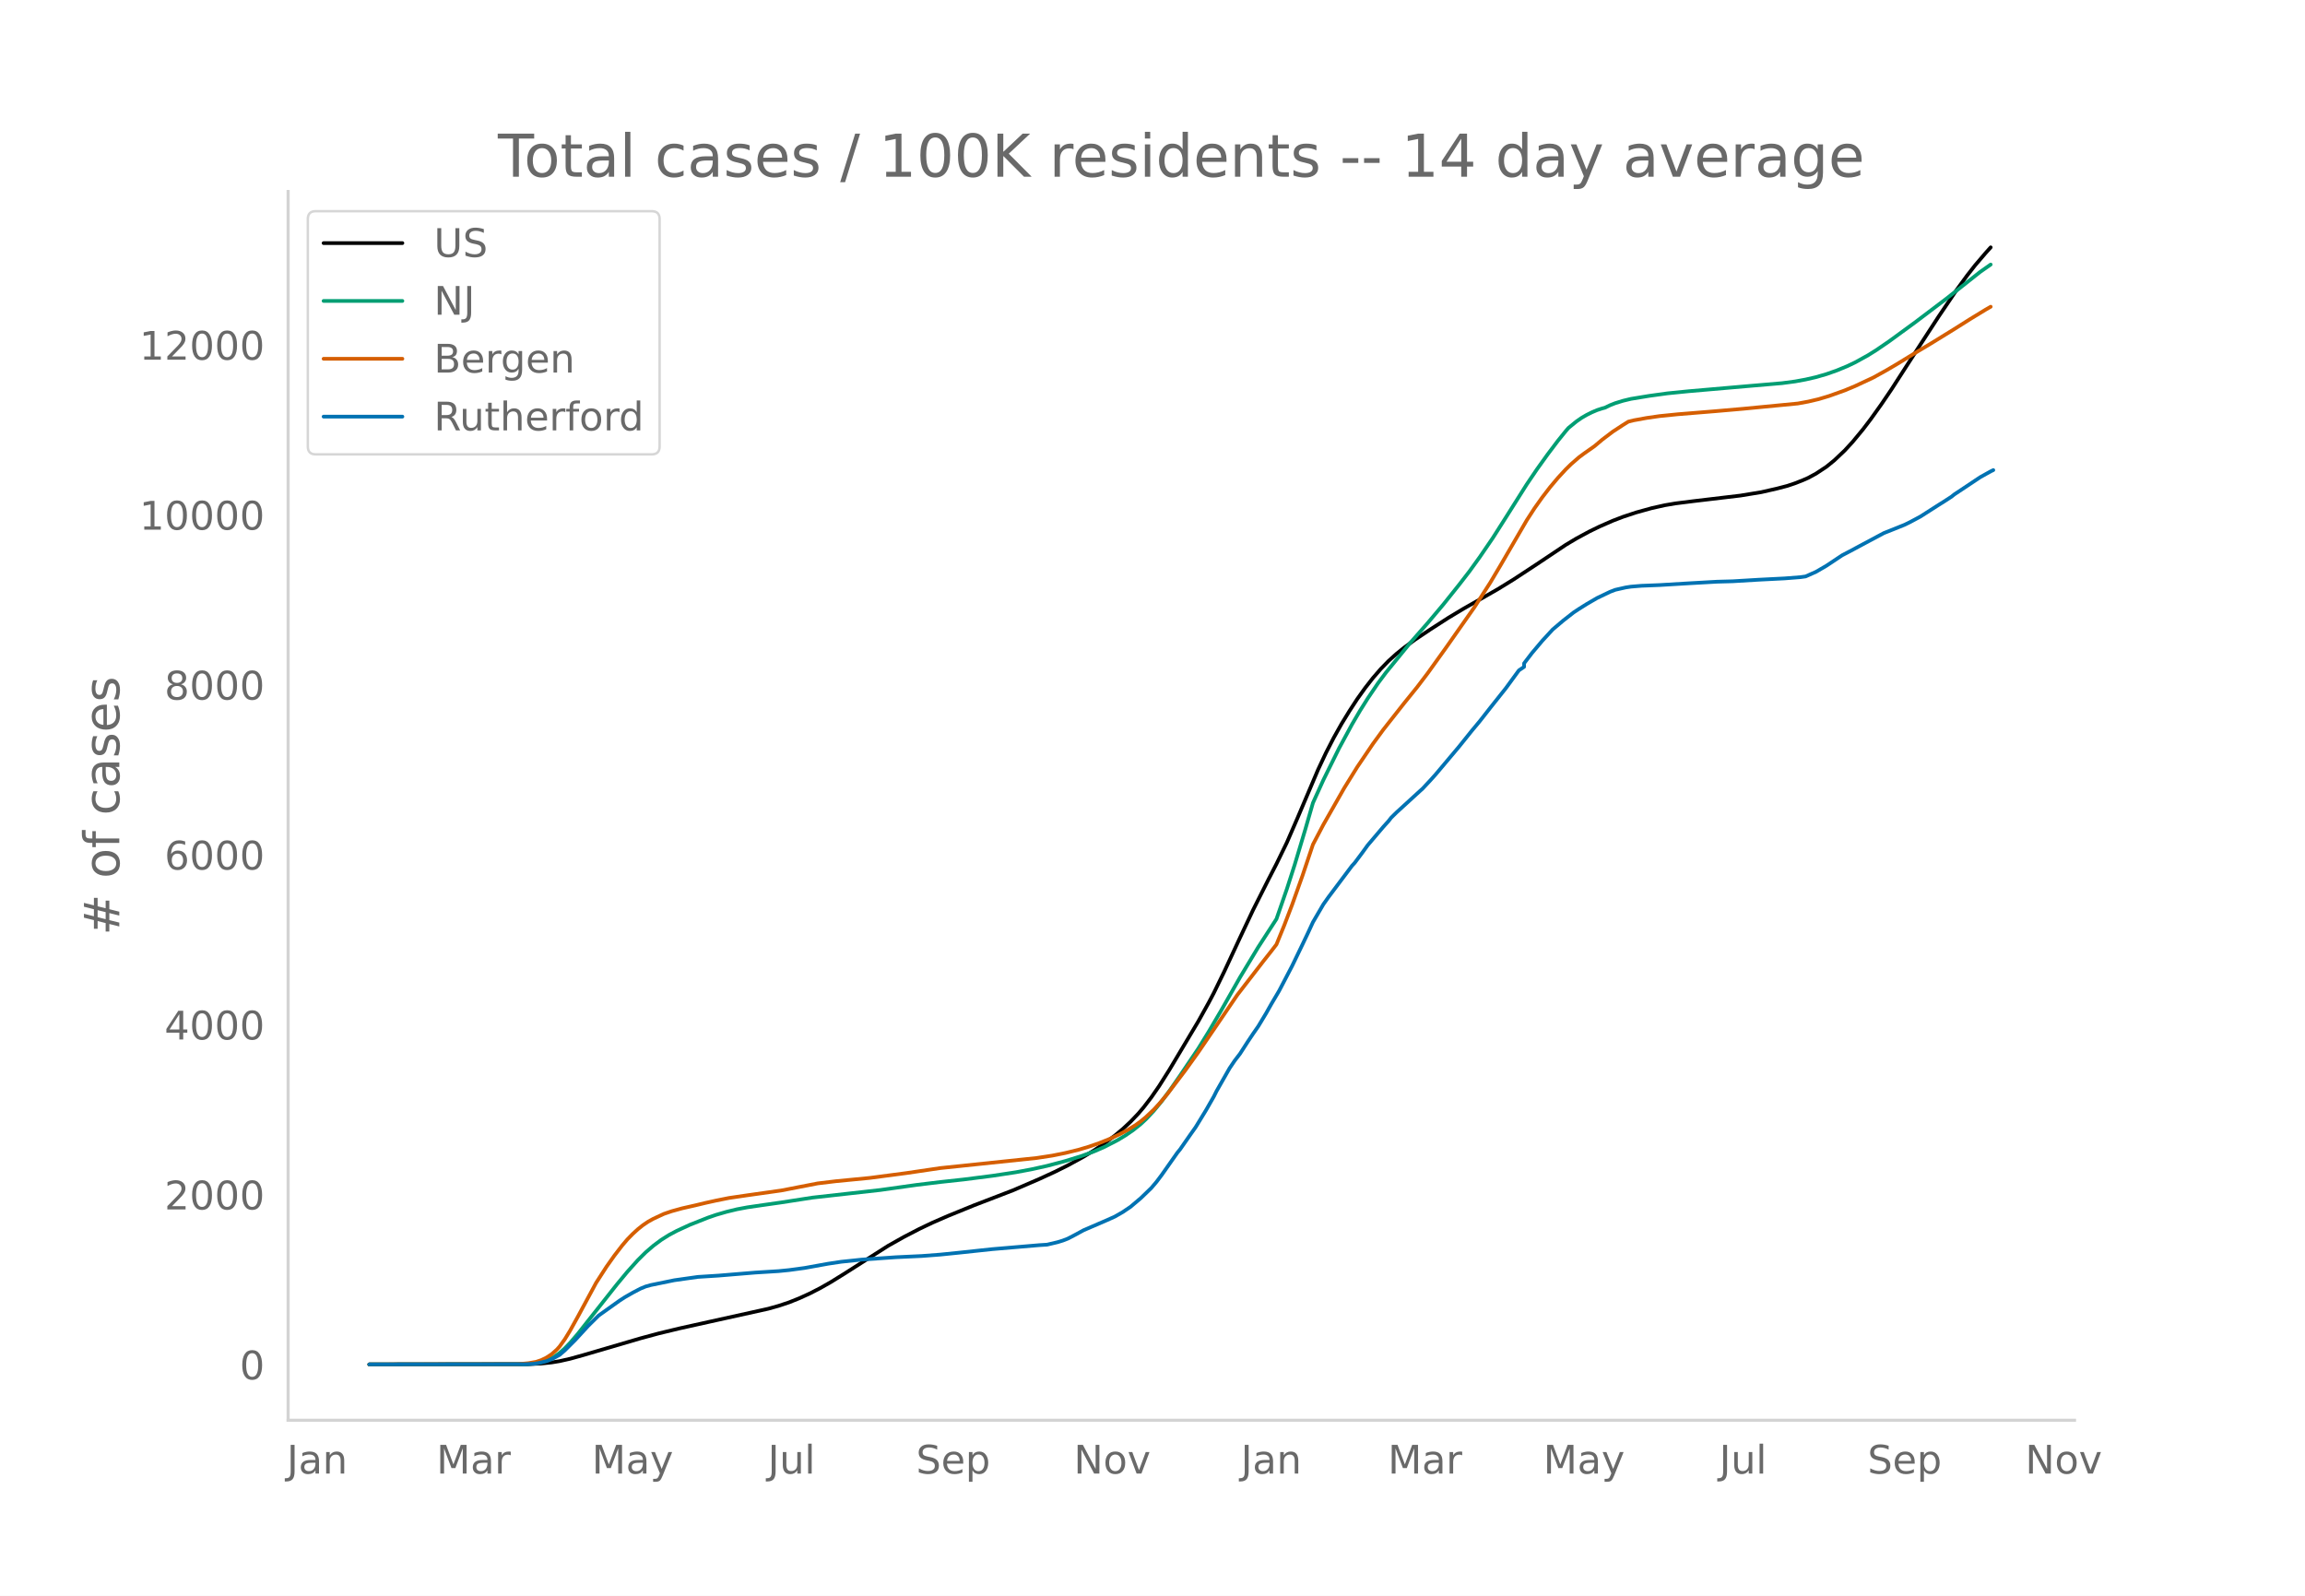
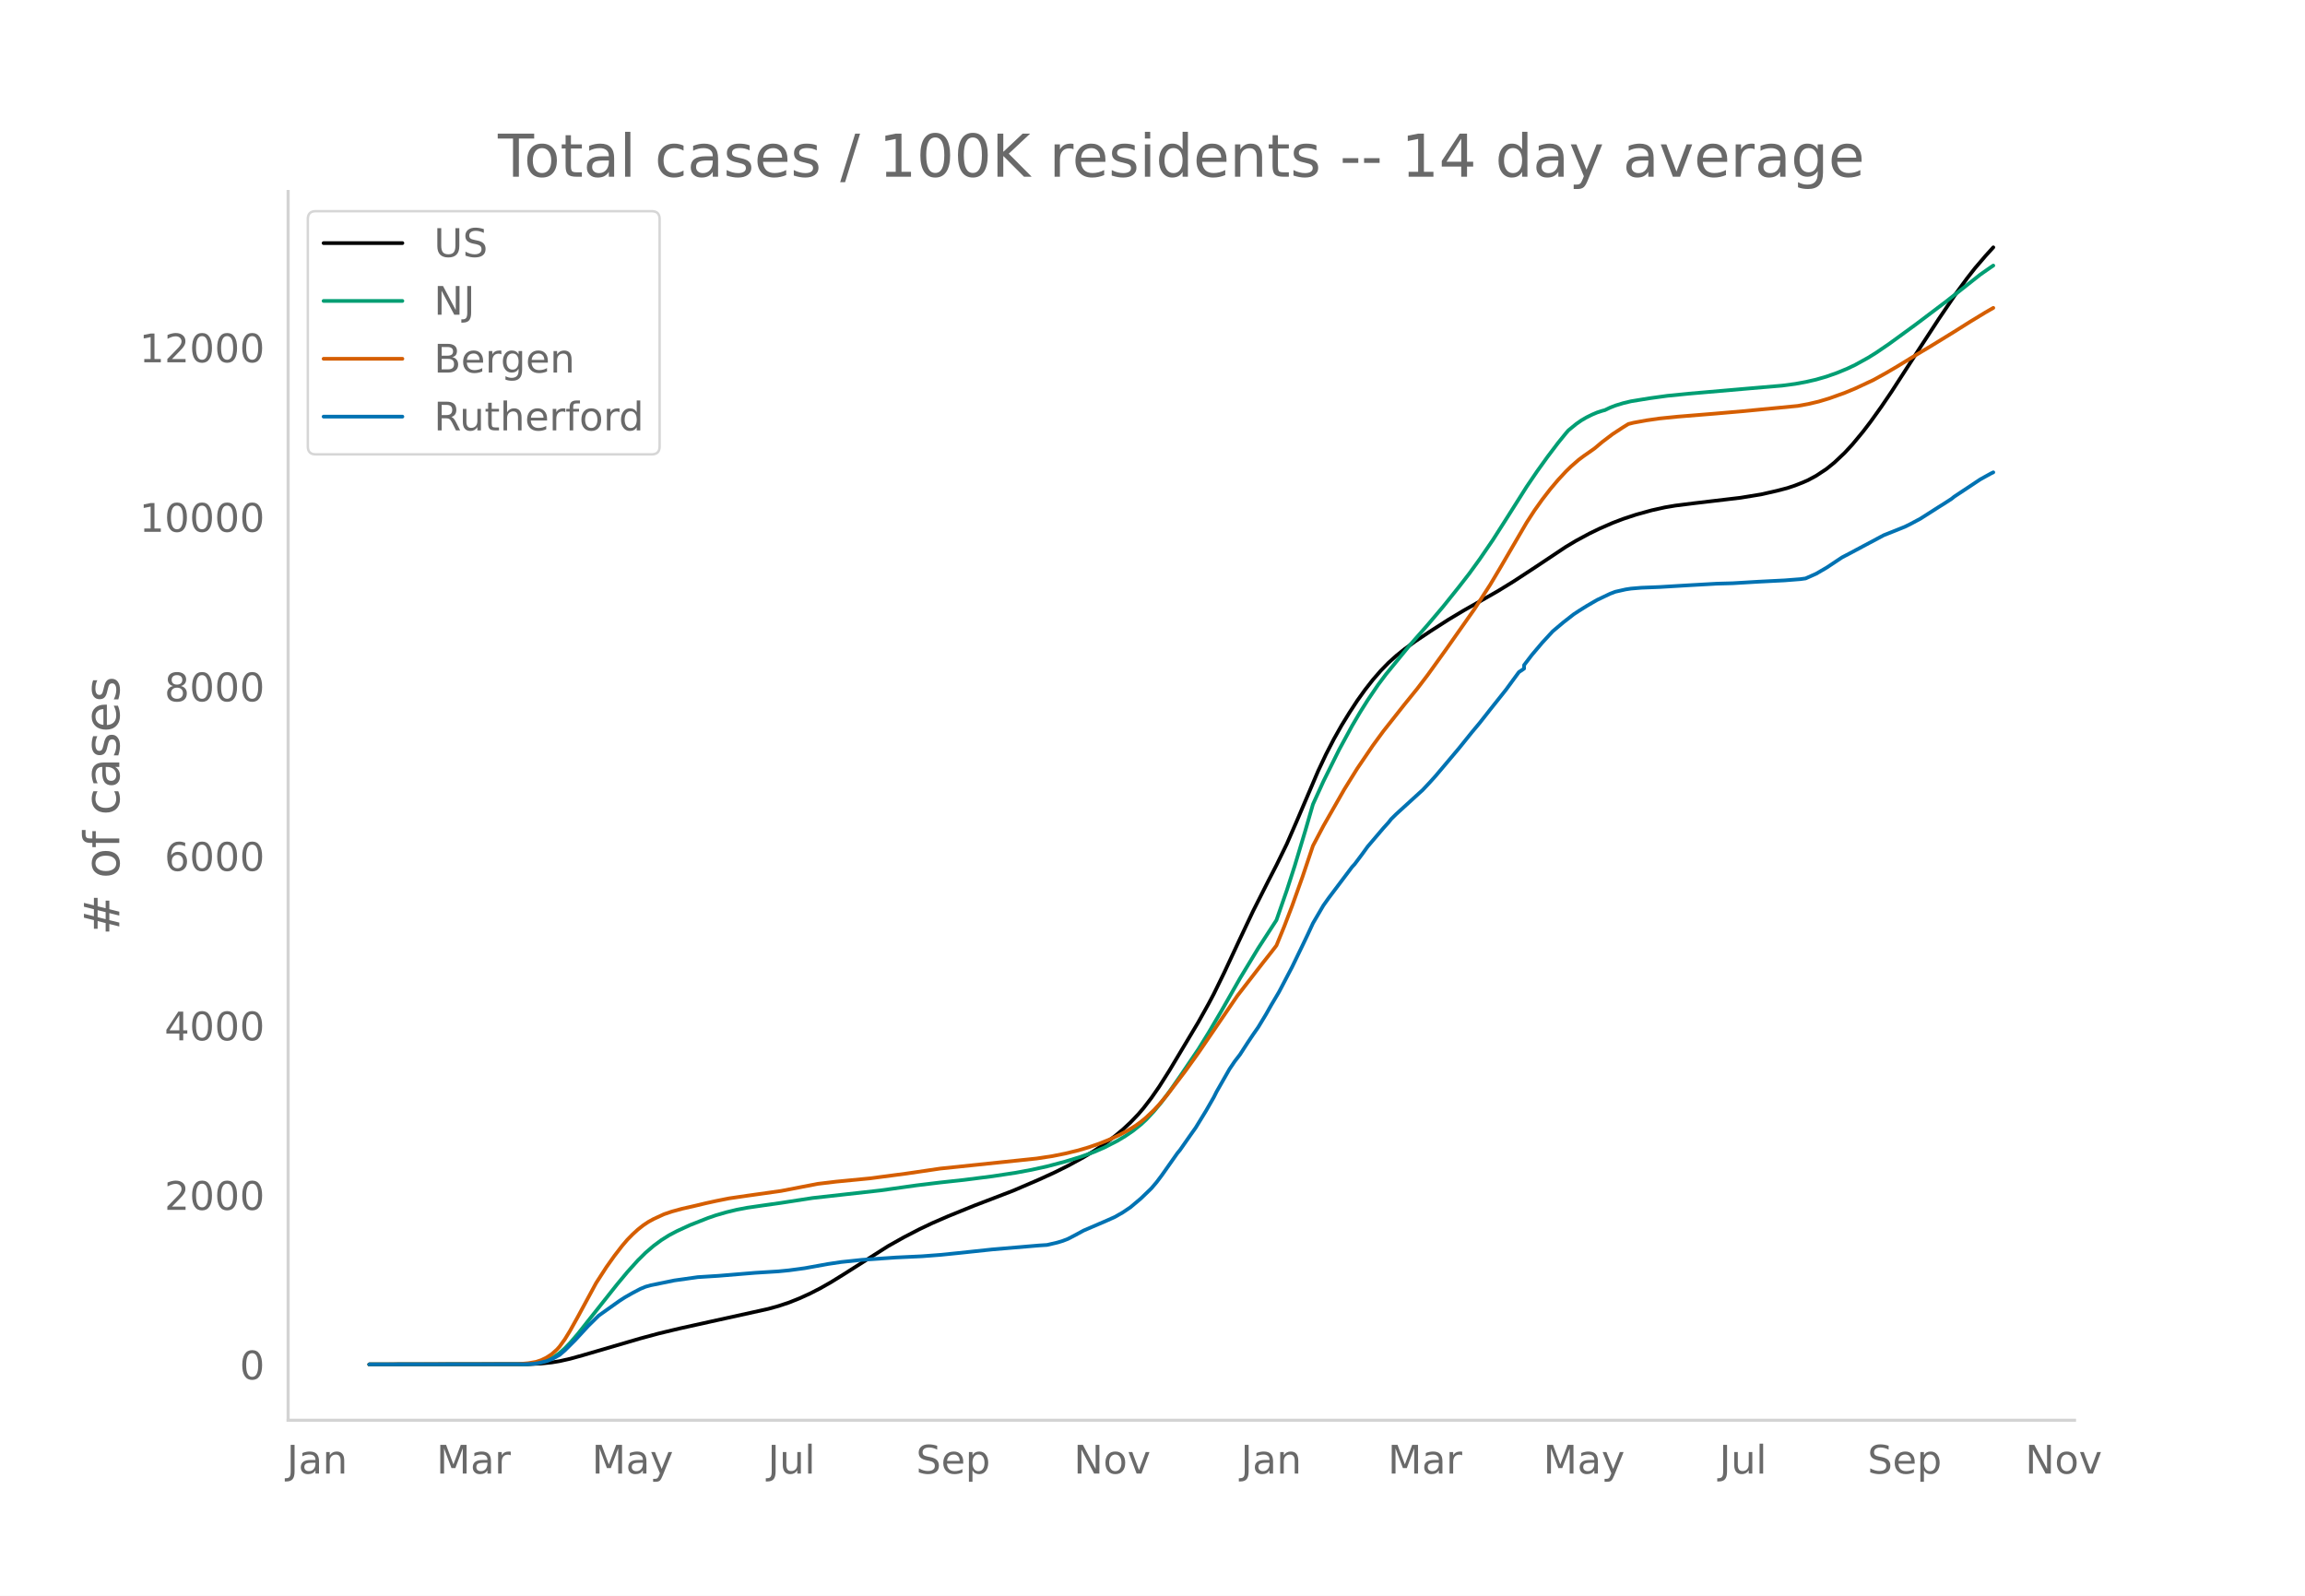
<svg xmlns="http://www.w3.org/2000/svg" xmlns:xlink="http://www.w3.org/1999/xlink" height="864" viewBox="0 0 936 648" width="1248">
  <defs>
    <style>*{stroke-linecap:butt;stroke-linejoin:round}</style>
  </defs>
  <g id="figure_1">
    <path d="M0 648h936V0H0z" style="fill:#fff" id="patch_1" />
    <g id="axes_1">
      <path d="M117 576.72h725.4V77.76H117z" style="fill:none" id="patch_2" />
-       <path clip-path="url(#pe5f9429668)" d="m149.973 554.04 64.57-.09 5.292-.261 4.234-.452 3.175-.525 4.234-.95 5.293-1.473 23.287-6.825 7.41-2.003 8.468-2.042 12.702-2.817 23.287-5.15 4.235-1.184 4.234-1.41 4.234-1.695 4.234-1.935 4.234-2.176 4.234-2.409 5.292-3.274 17.995-11.47 6.351-3.574 6.351-3.298 5.293-2.524 6.351-2.764 10.585-4.314 15.878-6.107 10.585-4.563 6.351-2.919 5.293-2.635 6.35-3.483 4.235-2.573 4.234-2.843 4.234-3.17 3.175-2.644 3.176-2.957 3.176-3.33 2.117-2.483 3.175-4.132 3.176-4.59 4.234-6.71 11.643-19.514 4.234-7.598 2.117-4.027 4.234-8.685 6.352-13.654 5.292-11.233 6.351-12.597 3.176-6.168 4.234-8.7 4.234-9.754 8.468-19.917 3.176-6.749 3.175-6.158 3.176-5.65 3.175-5.17 3.176-4.879 3.175-4.44 3.176-4.068 3.175-3.662 3.176-3.267 3.175-2.87 3.176-2.56 4.234-3.104 6.351-4.261 7.41-4.763 6.35-3.813 7.41-4.197 6.352-3.642 6.35-3.911 9.527-6.255 11.644-7.784 4.234-2.534 5.293-2.865 4.234-2.059 5.292-2.313 4.234-1.622 5.293-1.751 6.35-1.761 5.293-1.18 4.235-.723 7.41-.933 19.052-2.258 8.468-1.389 6.352-1.448 4.234-1.108 3.175-1.068 3.176-1.256 2.117-.931 3.175-1.723 4.234-2.798 3.176-2.578 4.234-4.013 3.175-3.452 4.235-5.117 3.175-4.171 4.234-5.93 4.234-6.24 6.351-9.852 5.293-8.198 7.41-11.389 7.41-10.963 4.233-5.793 3.176-4.065 4.234-4.957 2.117-2.358h0" style="fill:none;stroke:#000;stroke-linecap:round;stroke-width:1.5" id="line2d_1" />
-       <path clip-path="url(#pe5f9429668)" d="m149.973 554.04 62.452-.078 3.176-.169 3.175-.413 2.117-.55 2.117-.825 2.117-1.117 2.117-1.495 2.117-1.897 2.117-2.192 3.176-3.689 4.234-5.37 11.644-14.714 4.234-5.107 4.234-4.711 3.175-3.155 3.176-2.733 3.175-2.362 3.176-2 3.175-1.685 5.293-2.443 7.41-2.925 3.175-1.097 4.234-1.225 4.234-1.031 4.234-.798 6.351-.926 7.41-1.055 12.702-1.971 27.522-3.084 14.819-2.08 9.526-1.156 9.527-1.037 11.644-1.487 9.526-1.447 6.351-1.186 6.352-1.405 7.41-1.966 6.35-1.96 5.293-1.923 4.234-1.842 5.292-2.717 3.176-1.91 3.175-2.175 3.176-2.555 2.117-1.963 3.176-3.409 3.175-3.853 3.176-4.269 4.234-6.088 7.41-10.987 4.233-6.86 5.293-9.006 7.41-13.038 7.41-12.28 7.409-11.45 4.234-12.204 3.175-9.848 4.234-14.1 3.176-10.99 4.234-9.31 6.351-12.836 5.293-9.77 3.175-5.421 3.176-5.067 4.234-6.258 3.175-4.252 9.527-11.673 7.41-8.446 6.35-7.523 6.352-7.945 4.234-5.472 4.234-5.864 5.292-7.748 5.293-8.315 8.468-13.42 4.234-6.251 4.234-5.905 4.234-5.61 3.176-3.92 1.058-1.232 3.176-2.598 2.117-1.482 2.117-1.229 2.117-1.056 2.117-.903 2.117-.69 1.059-.277 2.117-1.02 2.117-.836 3.175-.972 3.176-.765 7.41-1.214 7.409-1.025 8.468-.848 24.346-2.114 13.76-1.179 5.293-.702 4.234-.778 4.234-.967 4.234-1.23 4.234-1.492 4.234-1.748 3.176-1.513 5.293-2.932 3.175-1.986 5.293-3.614 10.585-7.732 12.702-9.616 13.76-10.892 4.235-2.965h0" style="fill:none;stroke:#009e73;stroke-linecap:round;stroke-width:1.5" id="line2d_2" />
-       <path clip-path="url(#pe5f9429668)" d="m149.973 554.04 60.335-.107 4.234-.383 3.176-.556 2.117-.71 2.117-1.042 2.117-1.387 2.117-1.894 1.058-1.196 2.117-2.942 2.117-3.46 3.176-5.714 7.41-13.729 4.234-6.564 3.175-4.482 3.176-4.116 2.117-2.491 2.117-2.16 2.117-1.945 2.117-1.685 2.117-1.426 2.117-1.167 4.234-1.965 3.175-1.085 4.234-1.167 5.293-1.198 4.234-1.018 4.234-.933 5.293-1.064 7.41-1.087 13.76-1.948 14.82-2.876 7.409-.893 13.76-1.338 14.82-1.956 13.76-2.031 39.165-4.099 6.352-.969 5.292-1.063 5.293-1.29 4.234-1.257 4.234-1.469 4.234-1.7 4.234-1.99 3.175-1.701 3.176-1.952 2.117-1.547 2.117-1.761 3.176-3.01 2.117-2.289 3.175-3.777 7.41-9.774 5.292-7.379 15.878-23.308 10.585-13.71 3.176-4.02 2.117-2.762 3.175-7.78 3.176-8.302 4.234-11.878 4.234-12.609 4.234-8.065 8.468-14.866 5.293-8.545 6.35-9.384 4.235-5.797 8.468-10.75 5.293-6.547 4.234-5.574 7.41-10.323 11.643-16.583 6.351-9.883 4.234-7.127 10.585-18.192 3.176-4.908 3.175-4.474 3.176-4.123 3.175-3.768 3.176-3.44 2.117-2.075 3.175-2.77 2.117-1.577 4.235-2.976 3.175-2.674 4.234-3.21 4.234-2.77 2.117-1.312 2.117-.531 5.293-.963 5.292-.763 7.41-.746 14.82-1.206 11.643-1.013 22.229-2.143 4.234-.776 4.234-.995 4.234-1.274 6.35-2.276 4.235-1.766 7.41-3.466 5.292-2.936 4.234-2.488 8.468-5.184 5.293-3.165 9.527-5.868 6.35-4.009 6.352-3.877 2.117-1.22h0" style="fill:none;stroke:#d55e00;stroke-linecap:round;stroke-width:1.5" id="line2d_3" />
-       <path clip-path="url(#pe5f9429668)" d="m149.973 554.04 63.51-.08 3.176-.162 2.117-.324 3.176-.754 2.117-.808 3.175-1.737 2.117-1.83 4.234-4.23 5.293-5.762 4.234-4.175 8.468-6.032 2.117-1.374 3.176-1.818 3.175-1.67 2.117-.874 2.117-.593 9.527-1.952 9.527-1.347 8.468-.539 14.819-1.225 9.527-.592 4.234-.418 6.35-.862 9.527-1.723 5.293-.795 8.468-.888 13.76-.957 10.586-.498 7.41-.565 7.409-.754 13.76-1.468 19.054-1.616 3.176-.202 4.234-.996 2.117-.647 2.117-.821 3.175-1.656 3.176-1.737 9.526-4.107 3.176-1.428 3.175-1.818 3.176-2.14 4.234-3.582 4.234-4.094 2.117-2.491 2.117-2.814 6.351-9.036 1.059-1.279 4.234-6.073 2.117-2.99 4.234-6.934 3.175-5.548 1.059-2.127 5.293-9.292 2.117-3.137 2.117-2.747 3.175-4.928 2.117-3.165 2.117-3.043 3.176-5.265 2.117-3.757 3.175-5.373 5.293-10.126 4.234-8.78 2.117-4.443 2.117-4.578 4.234-7.245 2.117-2.989 9.527-12.684 1.058-1.145 3.176-4.242 2.117-2.935 6.35-7.473 2.118-2.343 1.058-1.36 2.117-2.088 9.527-8.712 1.059-.942 3.175-3.394 2.117-2.356 9.527-11.311 5.292-6.585 3.176-3.81 4.234-5.4 6.351-7.985 5.293-7.245 2.117-1.427v-1.44l3.175-4.148 4.234-5.023 4.234-4.592 4.234-3.582 4.234-3.312 2.117-1.4 3.176-1.993 4.234-2.465 5.293-2.531 2.117-.808 4.234-.956 2.117-.323 4.234-.35 7.41-.297 11.643-.7 11.644-.66 6.35-.175 10.586-.633 3.176-.161 7.41-.377 6.35-.498 2.117-.297 4.234-1.885 4.234-2.464 6.351-4.228 3.176-1.656 5.293-2.842 8.468-4.524 4.234-1.683 4.234-1.71 2.117-1.037 4.234-2.262 7.41-4.74 2.116-1.32 3.176-2.06 1.059-.862 10.585-7.042 4.234-2.357 1.058-.512h0" style="fill:none;stroke:#0072b2;stroke-linecap:round;stroke-width:1.5" id="line2d_4" />
+       <path clip-path="url(#p555dc65008)" d="m149.973 554.04 64.57-.09 5.292-.26 4.234-.451 3.175-.524 4.234-.947 5.293-1.47 23.287-6.808 7.41-1.998 8.468-2.036 12.702-2.81 23.287-5.137 4.235-1.181 4.234-1.407 4.234-1.691 4.234-1.93 4.234-2.17 4.234-2.403 5.292-3.266 17.995-11.44 6.351-3.566 6.351-3.29 5.293-2.518 6.351-2.757 10.585-4.303 15.878-6.092 10.585-4.55 6.351-2.913 5.293-2.628 6.35-3.474 4.235-2.566 4.234-2.837 4.234-3.16 3.175-2.639 3.176-2.95 3.176-3.32 2.117-2.478 3.175-4.122 3.176-4.578 4.234-6.694 11.643-19.465 4.234-7.578 2.117-4.017 4.234-8.663 6.352-13.62 5.292-11.205 6.351-12.566 3.176-6.152 4.234-8.677 4.234-9.73 8.468-19.867 3.176-6.732 3.175-6.143 3.176-5.635 3.175-5.157 3.176-4.867 3.175-4.43 3.176-4.057 3.175-3.652 3.176-3.26 3.175-2.863 3.176-2.553 4.234-3.096 6.351-4.25 7.41-4.752 6.35-3.803 7.41-4.186 6.352-3.633 6.35-3.902 9.527-6.239 11.644-7.764 4.234-2.528 5.293-2.858 4.234-2.053 5.292-2.308 4.234-1.617 5.293-1.747 6.35-1.757 5.293-1.177 4.235-.72 7.41-.931 19.052-2.253 8.468-1.385 6.352-1.444 4.234-1.106 3.175-1.065 3.176-1.253 2.117-.93 3.175-1.718 4.234-2.79 3.176-2.572 4.234-4.003 3.175-3.443 4.235-5.105 3.175-4.16 4.234-5.915 4.234-6.225 6.351-9.826 5.293-8.178 7.41-11.36 7.41-10.936 4.233-5.778 3.176-4.055 4.234-4.945 3.175-3.491h0" style="fill:none;stroke:#000;stroke-linecap:round;stroke-width:1.5" id="line2d_1" />
+       <path clip-path="url(#p555dc65008)" d="m149.973 554.04 62.452-.078 3.176-.168 3.175-.412 2.117-.549 2.117-.823 2.117-1.114 2.117-1.49 2.117-1.894 2.117-2.186 3.176-3.68 4.234-5.357 11.644-14.676 4.234-5.094 4.234-4.7 3.175-3.147 3.176-2.725 3.175-2.357 3.176-1.995 3.175-1.68 5.293-2.438 7.41-2.918 3.175-1.094 4.234-1.221 4.234-1.029 4.234-.796 6.351-.924 7.41-1.052 12.702-1.966 27.522-3.076 14.819-2.075 9.526-1.153 9.527-1.034 11.644-1.483 9.526-1.444 6.351-1.183 6.352-1.402 7.41-1.96 6.35-1.955 5.293-1.92 4.234-1.836 5.292-2.71 3.176-1.906 3.175-2.17 3.176-2.548 2.117-1.957 3.176-3.401 3.175-3.843 3.176-4.258 4.234-6.074 7.41-10.96 4.233-6.842 5.293-8.983 7.41-13.005 7.41-12.249 7.409-11.423 4.234-12.172 3.175-9.824 4.234-14.064 3.176-10.962 4.234-9.286 6.351-12.805 5.293-9.745 3.175-5.408 3.176-5.054 4.234-6.242 3.175-4.241 9.527-11.644 7.41-8.425 6.35-7.504 6.352-7.925 4.234-5.459 4.234-5.849 5.292-7.728 5.293-8.294 8.468-13.387 4.234-6.235 4.234-5.89 4.234-5.596 3.176-3.91 1.058-1.229 3.176-2.592 2.117-1.478 2.117-1.225 2.117-1.054 2.117-.9 2.117-.688 1.059-.277 2.117-1.018 2.117-.833 3.175-.97 3.176-.763 7.41-1.21 7.409-1.023 8.468-.846 24.346-2.11 13.76-1.175 5.293-.7 4.234-.776 4.234-.966 4.234-1.227 4.234-1.488 4.234-1.743 3.176-1.51 5.293-2.924 3.175-1.981 5.293-3.604 10.585-7.713 12.702-9.593 13.76-10.864 4.235-2.957 1.058-.706h0" style="fill:none;stroke:#009e73;stroke-linecap:round;stroke-width:1.5" id="line2d_2" />
+       <path clip-path="url(#p555dc65008)" d="m149.973 554.04 60.335-.107 4.234-.381 3.176-.556 2.117-.707 2.117-1.04 2.117-1.383 2.117-1.89 1.058-1.193 2.117-2.934 2.117-3.451 3.176-5.7 7.41-13.694 4.234-6.548 3.175-4.47 3.176-4.107 2.117-2.485 2.117-2.154L259 499.3l2.117-1.681 2.117-1.423 2.117-1.163 4.234-1.96 3.175-1.083 4.234-1.164 5.293-1.195 4.234-1.015 4.234-.931 5.293-1.062 7.41-1.084 13.76-1.943 14.82-2.868 7.409-.891 13.76-1.335 14.82-1.95 13.76-2.027 39.165-4.088 6.352-.967 5.292-1.06 5.293-1.287 4.234-1.254 4.234-1.465 4.234-1.696 4.234-1.986 3.175-1.696 3.176-1.947 2.117-1.543 2.117-1.757 3.176-3.002 2.117-2.283 3.175-3.768 7.41-9.749 5.292-7.36 15.878-23.25 10.585-13.676 3.176-4.01 2.117-2.754 3.175-7.761 3.176-8.281 4.234-11.849 4.234-12.576 4.234-8.046 8.468-14.828 5.293-8.523 6.35-9.36 4.235-5.783 8.468-10.723 5.293-6.53 4.234-5.56 7.41-10.299 11.643-16.54 6.351-9.859 4.234-7.11 10.585-18.145 3.176-4.896 3.175-4.463 3.176-4.112 3.175-3.76 3.176-3.43 2.117-2.07 3.175-2.763 2.117-1.573 4.235-2.968 3.175-2.668 4.234-3.202 4.234-2.764 2.117-1.307 2.117-.53 5.293-.961 5.292-.76 7.41-.745 14.82-1.203 11.643-1.01 22.229-2.138 4.234-.774 4.234-.993 4.234-1.27 6.35-2.271 4.235-1.76 7.41-3.459 5.292-2.928 4.234-2.482 8.468-5.171 5.293-3.157 9.527-5.853 6.35-4 6.352-3.866 3.175-1.822h0" style="fill:none;stroke:#d55e00;stroke-linecap:round;stroke-width:1.5" id="line2d_3" />
+       <path clip-path="url(#p555dc65008)" d="m149.973 554.04 63.51-.08 3.176-.162 2.117-.322 3.176-.752 2.117-.806 3.175-1.733 2.117-1.827 4.234-4.217 5.293-5.749 4.234-4.164 8.468-6.017 2.117-1.37 3.176-1.813 3.175-1.666 2.117-.873 2.117-.591 9.527-1.948 9.527-1.343 8.468-.537 14.819-1.222 9.527-.591 4.234-.417 6.35-.86 9.527-1.719 5.293-.792 8.468-.887 13.76-.953 10.586-.497 7.41-.564 7.409-.753 13.76-1.464 19.054-1.611 3.176-.202 4.234-.994 2.117-.645 2.117-.819 3.175-1.652 3.176-1.733 9.526-4.096 3.176-1.424 3.175-1.813 3.176-2.136 4.234-3.573 4.234-4.083 2.117-2.485 2.117-2.807 6.351-9.013 1.059-1.276 4.234-6.058 2.117-2.981 4.234-6.918 3.175-5.534 1.059-2.122 5.293-9.268 2.117-3.13 2.117-2.74 3.175-4.915 2.117-3.157 2.117-3.035 3.176-5.252 2.117-3.748 3.175-5.359 5.293-10.1 4.234-8.758 2.117-4.432 2.117-4.567 4.234-7.226 2.117-2.982 9.527-12.653 1.058-1.142 3.176-4.23 2.117-2.929 6.35-7.454 2.118-2.337 1.058-1.357 2.117-2.082 9.527-8.69 1.059-.94 3.175-3.385 2.117-2.35 9.527-11.283 5.292-6.568 3.176-3.802 4.234-5.386 6.351-7.965 5.293-7.226 2.117-1.424v-1.437l3.175-4.137 4.234-5.01 4.234-4.58 4.234-3.573 4.234-3.304 2.117-1.397 3.176-1.988 4.234-2.458 5.293-2.525 2.117-.806 4.234-.954 2.117-.322 4.234-.35 7.41-.295 11.643-.698 11.644-.658 6.35-.175 10.586-.631 3.176-.161 7.41-.377 6.35-.497 2.117-.295 4.234-1.88 4.234-2.458 6.351-4.218 3.176-1.652 5.293-2.834 8.468-4.513 4.234-1.68 4.234-1.705 2.117-1.034 4.234-2.257 7.41-4.728 2.116-1.316 3.176-2.055 1.059-.86 10.585-7.025 4.234-2.35 1.058-.51h0" style="fill:none;stroke:#0072b2;stroke-linecap:round;stroke-width:1.5" id="line2d_4" />
      <path d="M117 576.72V77.76" style="fill:none;stroke:#d3d3d3;stroke-linecap:square;stroke-linejoin:miter;stroke-width:1.25" id="patch_3" />
      <path d="M117 576.72h725.4" style="fill:none;stroke:#d3d3d3;stroke-linecap:square;stroke-linejoin:miter;stroke-width:1.25" id="patch_4" />
      <g id="matplotlib.axis_1">
        <g id="xtick_1">
          <g style="fill:#696969" transform="matrix(.16 0 0 -.16 116.47 598.378)" id="text_1">
            <defs>
              <path d="M9.813 72.906h9.859V5.078q0-13.187-5-19.14-5-5.954-16.094-5.954h-3.75v8.297h3.078q6.531 0 9.219 3.672Q9.813-4.39 9.813 5.078z" id="DejaVuSans-74" />
              <path d="M34.281 27.484q-10.89 0-15.093-2.484-4.204-2.484-4.204-8.5 0-4.781 3.157-7.594 3.156-2.797 8.562-2.797 7.485 0 12 5.297 4.516 5.297 4.516 14.078v2zm17.922 3.72V0H43.22v8.297Q40.14 3.328 35.547.953q-4.594-2.375-11.234-2.375-8.391 0-13.36 4.719Q6 8.016 6 15.922q0 9.219 6.172 13.906 6.187 4.688 18.437 4.688h12.61v.89q0 6.203-4.078 9.594-4.078 3.39-11.453 3.39-4.688 0-9.141-1.124-4.438-1.125-8.531-3.375v8.312q4.921 1.906 9.562 2.844 4.64.953 9.031.953 11.875 0 17.735-6.156 5.86-6.14 5.86-18.64z" id="DejaVuSans-97" />
              <path d="M54.89 33.016V0h-8.984v32.719q0 7.765-3.031 11.61-3.031 3.858-9.078 3.858-7.281 0-11.484-4.64-4.204-4.625-4.204-12.64V0H9.08v54.688h9.03v-8.5q3.235 4.937 7.594 7.374Q30.078 56 35.797 56q9.422 0 14.25-5.828 4.844-5.828 4.844-17.156z" id="DejaVuSans-110" />
            </defs>
            <use xlink:href="#DejaVuSans-74" />
            <use x="29.492" xlink:href="#DejaVuSans-97" />
            <use x="90.771" xlink:href="#DejaVuSans-110" />
          </g>
        </g>
        <g id="xtick_2">
          <g style="fill:#696969" transform="matrix(.16 0 0 -.16 177.22 598.378)" id="text_2">
            <defs>
              <path d="M9.813 72.906h14.703l18.593-49.61 18.703 49.61h14.704V0H66.89v64.016l-18.797-50h-9.907l-18.796 50V0H9.813z" id="DejaVuSans-77" />
              <path d="M41.11 46.297q-1.516.875-3.297 1.281Q36.03 48 33.89 48q-7.625 0-11.703-4.953-4.079-4.953-4.079-14.234V0H9.08v54.688h9.03v-8.5q2.844 4.984 7.375 7.39Q30.031 56 36.531 56q.922 0 2.047-.125 1.125-.11 2.484-.36z" id="DejaVuSans-114" />
            </defs>
            <use xlink:href="#DejaVuSans-77" />
            <use x="86.279" xlink:href="#DejaVuSans-97" />
            <use x="147.559" xlink:href="#DejaVuSans-114" />
          </g>
        </g>
        <g id="xtick_3">
          <g style="fill:#696969" transform="matrix(.16 0 0 -.16 240.343 598.378)" id="text_3">
            <defs>
              <path d="M32.172-5.078q-3.797-9.766-7.422-12.735-3.61-2.984-9.656-2.984H7.906v7.516h5.282q3.703 0 5.75 1.765Q21-9.766 23.483-3.219l1.61 4.094-22.11 53.813H12.5l17.094-42.766 17.093 42.766h9.516z" id="DejaVuSans-121" />
            </defs>
            <use xlink:href="#DejaVuSans-77" />
            <use x="86.279" xlink:href="#DejaVuSans-97" />
            <use x="147.559" xlink:href="#DejaVuSans-121" />
          </g>
        </g>
        <g id="xtick_4">
          <g style="fill:#696969" transform="matrix(.16 0 0 -.16 311.8 598.378)" id="text_4">
            <defs>
              <path d="M8.5 21.578v33.11h8.984V21.922q0-7.766 3.016-11.656 3.031-3.875 9.094-3.875 7.265 0 11.484 4.64 4.234 4.64 4.234 12.656v31h8.985V0h-8.984v8.406Q42.047 3.422 37.718 1q-4.313-2.422-10.032-2.422-9.421 0-14.312 5.86Q8.5 10.296 8.5 21.578zM31.11 56z" id="DejaVuSans-117" />
              <path d="M9.422 75.984h8.984V0H9.422z" id="DejaVuSans-108" />
            </defs>
            <use xlink:href="#DejaVuSans-74" />
            <use x="29.492" xlink:href="#DejaVuSans-117" />
            <use x="92.871" xlink:href="#DejaVuSans-108" />
          </g>
        </g>
        <g id="xtick_5">
          <g style="fill:#696969" transform="matrix(.16 0 0 -.16 372 598.378)" id="text_5">
            <defs>
              <path d="M53.516 70.516V60.89q-5.61 2.687-10.594 4-4.984 1.328-9.625 1.328-8.047 0-12.422-3.125t-4.375-8.89q0-4.845 2.906-7.313 2.907-2.453 11.016-3.97l5.953-1.218q11.031-2.11 16.281-7.406 5.25-5.297 5.25-14.172 0-10.61-7.11-16.078-7.093-5.469-20.812-5.469-5.172 0-11.015 1.172Q13.14.922 6.89 3.219v10.156q6-3.36 11.765-5.078 5.766-1.703 11.328-1.703 8.438 0 13.032 3.312 4.593 3.328 4.593 9.485 0 5.359-3.297 8.39-3.296 3.032-10.812 4.547L27.484 33.5q-11.03 2.188-15.968 6.875-4.922 4.688-4.922 13.047 0 9.672 6.812 15.234 6.813 5.563 18.766 5.563 5.14 0 10.453-.938 5.328-.922 10.89-2.765z" id="DejaVuSans-83" />
              <path d="M56.203 29.594v-4.39H14.891q.593-9.282 5.593-14.142 5-4.859 13.938-4.859 5.172 0 10.031 1.266 4.86 1.265 9.656 3.812v-8.5Q49.266.734 44.187-.344 39.11-1.422 33.892-1.422q-13.094 0-20.735 7.61-7.64 7.625-7.64 20.625 0 13.421 7.25 21.296Q20.016 56 32.328 56q11.031 0 17.453-7.11 6.422-7.093 6.422-19.296zm-8.984 2.64q-.094 7.36-4.125 11.75-4.032 4.407-10.672 4.407-7.516 0-12.031-4.25-4.516-4.25-5.203-11.97z" id="DejaVuSans-101" />
              <path d="M18.11 8.203v-29H9.077v75.484h9.031v-8.296q2.844 4.875 7.157 7.234Q29.594 56 35.594 56q9.968 0 16.187-7.906 6.235-7.907 6.235-20.797T51.78 6.484q-6.218-7.906-16.187-7.906-6 0-10.328 2.375-4.313 2.375-7.157 7.25zm30.578 19.094q0 9.906-4.079 15.547-4.078 5.64-11.203 5.64-7.14 0-11.218-5.64-4.079-5.64-4.079-15.547 0-9.906 4.078-15.547 4.079-5.64 11.22-5.64 7.124 0 11.202 5.64t4.078 15.547z" id="DejaVuSans-112" />
            </defs>
            <use xlink:href="#DejaVuSans-83" />
            <use x="63.477" xlink:href="#DejaVuSans-101" />
            <use x="125" xlink:href="#DejaVuSans-112" />
          </g>
        </g>
        <g id="xtick_6">
          <g style="fill:#696969" transform="matrix(.16 0 0 -.16 436.034 598.378)" id="text_6">
            <defs>
              <path d="M9.813 72.906h13.28l32.329-60.984v60.984h9.562V0h-13.28L19.39 60.984V0H9.813z" id="DejaVuSans-78" />
              <path d="M30.61 48.39q-7.22 0-11.422-5.64-4.204-5.64-4.204-15.453 0-9.813 4.172-15.453 4.188-5.64 11.453-5.64 7.188 0 11.375 5.655 4.203 5.672 4.203 15.438 0 9.719-4.203 15.406-4.187 5.688-11.375 5.688zm0 7.61q11.718 0 18.406-7.625 6.703-7.61 6.703-21.078 0-13.422-6.703-21.078-6.688-7.64-18.407-7.64-11.765 0-18.437 7.64-6.656 7.656-6.656 21.078 0 13.469 6.656 21.078Q18.844 56 30.609 56z" id="DejaVuSans-111" />
              <path d="M2.984 54.688H12.5L29.594 8.797l17.093 45.89h9.516L35.687 0H23.485z" id="DejaVuSans-118" />
            </defs>
            <use xlink:href="#DejaVuSans-78" />
            <use x="74.805" xlink:href="#DejaVuSans-111" />
            <use x="135.986" xlink:href="#DejaVuSans-118" />
          </g>
        </g>
        <g id="xtick_7">
          <g style="fill:#696969" transform="matrix(.16 0 0 -.16 503.886 598.378)" id="text_7">
            <use xlink:href="#DejaVuSans-74" />
            <use x="29.492" xlink:href="#DejaVuSans-97" />
            <use x="90.771" xlink:href="#DejaVuSans-110" />
          </g>
        </g>
        <g id="xtick_8">
          <g style="fill:#696969" transform="matrix(.16 0 0 -.16 563.577 598.378)" id="text_8">
            <use xlink:href="#DejaVuSans-77" />
            <use x="86.279" xlink:href="#DejaVuSans-97" />
            <use x="147.559" xlink:href="#DejaVuSans-114" />
          </g>
        </g>
        <g id="xtick_9">
          <g style="fill:#696969" transform="matrix(.16 0 0 -.16 626.7 598.378)" id="text_9">
            <use xlink:href="#DejaVuSans-77" />
            <use x="86.279" xlink:href="#DejaVuSans-97" />
            <use x="147.559" xlink:href="#DejaVuSans-121" />
          </g>
        </g>
        <g id="xtick_10">
          <g style="fill:#696969" transform="matrix(.16 0 0 -.16 698.157 598.378)" id="text_10">
            <use xlink:href="#DejaVuSans-74" />
            <use x="29.492" xlink:href="#DejaVuSans-117" />
            <use x="92.871" xlink:href="#DejaVuSans-108" />
          </g>
        </g>
        <g id="xtick_11">
          <g style="fill:#696969" transform="matrix(.16 0 0 -.16 758.358 598.378)" id="text_11">
            <use xlink:href="#DejaVuSans-83" />
            <use x="63.477" xlink:href="#DejaVuSans-101" />
            <use x="125" xlink:href="#DejaVuSans-112" />
          </g>
        </g>
        <g id="xtick_12">
          <g style="fill:#696969" transform="matrix(.16 0 0 -.16 822.392 598.378)" id="text_12">
            <use xlink:href="#DejaVuSans-78" />
            <use x="74.805" xlink:href="#DejaVuSans-111" />
            <use x="135.986" xlink:href="#DejaVuSans-118" />
          </g>
        </g>
      </g>
      <g id="matplotlib.axis_2">
        <g id="ytick_1">
          <g style="fill:#696969" transform="matrix(.16 0 0 -.16 97.32 560.119)" id="text_13">
            <defs>
              <path d="M31.781 66.406q-7.61 0-11.453-7.5Q16.5 51.422 16.5 36.375q0-14.984 3.828-22.484 3.844-7.5 11.453-7.5 7.672 0 11.5 7.5 3.844 7.5 3.844 22.484 0 15.047-3.844 22.531-3.828 7.5-11.5 7.5zm0 7.813q12.266 0 18.735-9.703 6.468-9.688 6.468-28.141 0-18.406-6.468-28.11-6.47-9.687-18.735-9.687-12.25 0-18.718 9.688-6.47 9.703-6.47 28.109 0 18.453 6.47 28.14Q19.53 74.22 31.78 74.22z" id="DejaVuSans-48" />
            </defs>
            <use xlink:href="#DejaVuSans-48" />
          </g>
        </g>
        <g id="ytick_2">
-           <g style="fill:#696969" transform="matrix(.16 0 0 -.16 66.78 491.11)" id="text_14">
+           <g style="fill:#696969" transform="matrix(.16 0 0 -.16 66.78 491.283)" id="text_14">
            <defs>
              <path d="M19.188 8.297h34.421V0H7.33v8.297q5.609 5.812 15.296 15.594 9.703 9.797 12.188 12.64 4.734 5.313 6.609 9 1.89 3.688 1.89 7.25 0 5.813-4.078 9.469-4.078 3.672-10.625 3.672-4.64 0-9.797-1.61-5.14-1.609-11-4.89v9.969Q13.767 71.78 18.938 73q5.188 1.219 9.485 1.219 11.328 0 18.062-5.672 6.735-5.656 6.735-15.125 0-4.5-1.688-8.531-1.672-4.016-6.125-9.485-1.218-1.422-7.765-8.187-6.532-6.766-18.453-18.922z" id="DejaVuSans-50" />
            </defs>
            <use xlink:href="#DejaVuSans-50" />
            <use x="63.623" xlink:href="#DejaVuSans-48" />
            <use x="127.246" xlink:href="#DejaVuSans-48" />
            <use x="190.869" xlink:href="#DejaVuSans-48" />
          </g>
        </g>
        <g id="ytick_3">
-           <g style="fill:#696969" transform="matrix(.16 0 0 -.16 66.78 422.102)" id="text_15">
+           <g style="fill:#696969" transform="matrix(.16 0 0 -.16 66.78 422.448)" id="text_15">
            <defs>
              <path d="M37.797 64.313 12.89 25.39h24.906zm-2.594 8.593H47.61V25.391h10.407v-8.203H47.609V0h-9.812v17.188H4.89v9.515z" id="DejaVuSans-52" />
            </defs>
            <use xlink:href="#DejaVuSans-52" />
            <use x="63.623" xlink:href="#DejaVuSans-48" />
            <use x="127.246" xlink:href="#DejaVuSans-48" />
            <use x="190.869" xlink:href="#DejaVuSans-48" />
          </g>
        </g>
        <g id="ytick_4">
-           <g style="fill:#696969" transform="matrix(.16 0 0 -.16 66.78 353.093)" id="text_16">
+           <g style="fill:#696969" transform="matrix(.16 0 0 -.16 66.78 353.613)" id="text_16">
            <defs>
              <path d="M33.016 40.375q-6.641 0-10.532-4.547-3.875-4.531-3.875-12.437 0-7.86 3.875-12.438 3.891-4.562 10.532-4.562 6.64 0 10.515 4.562 3.875 4.578 3.875 12.438 0 7.906-3.875 12.437-3.875 4.547-10.515 4.547zm19.578 30.922v-8.984q-3.719 1.75-7.5 2.671-3.782.938-7.5.938-9.766 0-14.922-6.594-5.14-6.594-5.875-19.922 2.875 4.25 7.219 6.516 4.359 2.266 9.578 2.266 10.984 0 17.36-6.672 6.374-6.657 6.374-18.125 0-11.235-6.64-18.032-6.641-6.78-17.672-6.78-12.657 0-19.344 9.687-6.688 9.703-6.688 28.109 0 17.281 8.204 27.563 8.203 10.28 22.015 10.28 3.719 0 7.5-.734t7.89-2.187z" id="DejaVuSans-54" />
            </defs>
            <use xlink:href="#DejaVuSans-54" />
            <use x="63.623" xlink:href="#DejaVuSans-48" />
            <use x="127.246" xlink:href="#DejaVuSans-48" />
            <use x="190.869" xlink:href="#DejaVuSans-48" />
          </g>
        </g>
        <g id="ytick_5">
-           <g style="fill:#696969" transform="matrix(.16 0 0 -.16 66.78 284.084)" id="text_17">
+           <g style="fill:#696969" transform="matrix(.16 0 0 -.16 66.78 284.778)" id="text_17">
            <defs>
              <path d="M31.781 34.625q-7.031 0-11.062-3.766-4.016-3.765-4.016-10.343 0-6.594 4.016-10.36Q24.75 6.391 31.78 6.391q7.032 0 11.078 3.78 4.063 3.798 4.063 10.345 0 6.578-4.031 10.343-4.016 3.766-11.11 3.766zm-9.86 4.188q-6.343 1.562-9.89 5.906Q8.5 49.079 8.5 55.329q0 8.733 6.219 13.812 6.234 5.078 17.062 5.078 10.89 0 17.094-5.078 6.203-5.079 6.203-13.813 0-6.25-3.547-10.61-3.531-4.343-9.828-5.906 7.125-1.656 11.094-6.5 3.984-4.828 3.984-11.796 0-10.61-6.468-16.282-6.47-5.656-18.532-5.656-12.047 0-18.531 5.656-6.469 5.672-6.469 16.282 0 6.968 4 11.797 4.016 4.843 11.14 6.5zM18.314 54.39q0-5.657 3.53-8.828 3.548-3.172 9.938-3.172 6.36 0 9.938 3.172 3.593 3.171 3.593 8.828 0 5.672-3.593 8.843-3.578 3.172-9.938 3.172-6.39 0-9.937-3.172-3.532-3.172-3.532-8.843z" id="DejaVuSans-56" />
            </defs>
            <use xlink:href="#DejaVuSans-56" />
            <use x="63.623" xlink:href="#DejaVuSans-48" />
            <use x="127.246" xlink:href="#DejaVuSans-48" />
            <use x="190.869" xlink:href="#DejaVuSans-48" />
          </g>
        </g>
        <g id="ytick_6">
-           <g style="fill:#696969" transform="matrix(.16 0 0 -.16 56.6 215.076)" id="text_18">
+           <g style="fill:#696969" transform="matrix(.16 0 0 -.16 56.6 215.942)" id="text_18">
            <defs>
              <path d="M12.406 8.297h16.11v55.625l-17.532-3.516v8.985l17.438 3.515h9.86V8.296H54.39V0H12.406z" id="DejaVuSans-49" />
            </defs>
            <use xlink:href="#DejaVuSans-49" />
            <use x="63.623" xlink:href="#DejaVuSans-48" />
            <use x="127.246" xlink:href="#DejaVuSans-48" />
            <use x="190.869" xlink:href="#DejaVuSans-48" />
            <use x="254.492" xlink:href="#DejaVuSans-48" />
          </g>
        </g>
        <g id="ytick_7">
-           <g style="fill:#696969" transform="matrix(.16 0 0 -.16 56.6 146.067)" id="text_19">
+           <g style="fill:#696969" transform="matrix(.16 0 0 -.16 56.6 147.107)" id="text_19">
            <use xlink:href="#DejaVuSans-49" />
            <use x="63.623" xlink:href="#DejaVuSans-50" />
            <use x="127.246" xlink:href="#DejaVuSans-48" />
            <use x="190.869" xlink:href="#DejaVuSans-48" />
            <use x="254.492" xlink:href="#DejaVuSans-48" />
          </g>
        </g>
        <g style="fill:#696969" transform="matrix(0 -.2 -.2 0 48.44 379.813)" id="text_20">
          <defs>
            <path d="M51.125 44H36.922l-4.11-16.313h14.313zm-7.328 27.781-5.078-20.265h14.265L58.11 71.78h7.813L60.89 51.516h15.234V44h-17.14l-4-16.313h15.53V20.22H53.079L48 0h-7.813l5.032 20.219H30.906L25.875 0h-7.86l5.079 20.219H7.719v7.468h17.187L29 44H13.281v7.516h17.625l4.985 20.265z" id="DejaVuSans-35" />
            <path d="M37.11 75.984V68.5h-8.594q-4.828 0-6.72-1.953-1.874-1.953-1.874-7.031v-4.828h14.797v-6.985H19.922V0H10.89v47.703H2.297v6.984h8.594V58.5q0 9.125 4.25 13.297 4.25 4.187 13.468 4.187z" id="DejaVuSans-102" />
            <path d="M48.781 52.594v-8.407q-3.812 2.11-7.64 3.157-3.828 1.047-7.735 1.047-8.75 0-13.593-5.547-4.829-5.532-4.829-15.547 0-10.016 4.829-15.563 4.843-5.53 13.593-5.53 3.907 0 7.735 1.046 3.828 1.047 7.64 3.156V2.094Q45.016.344 40.984-.531q-4.015-.89-8.562-.89-12.36 0-19.64 7.765-7.266 7.765-7.266 20.953 0 13.375 7.343 21.031Q20.22 56 33.016 56q4.14 0 8.093-.86 3.953-.843 7.672-2.546z" id="DejaVuSans-99" />
            <path d="M44.281 53.078v-8.5q-3.797 1.953-7.906 2.922-4.094.984-8.5.984-6.688 0-10.031-2.047-3.344-2.046-3.344-6.156 0-3.125 2.39-4.906 2.391-1.781 9.626-3.39l3.078-.688q9.562-2.047 13.593-5.781 4.032-3.735 4.032-10.422 0-7.625-6.032-12.078-6.03-4.438-16.578-4.438-4.39 0-9.156.86Q10.688.296 5.422 2v9.281q4.984-2.594 9.812-3.89 4.829-1.282 9.579-1.282 6.343 0 9.75 2.172 3.421 2.172 3.421 6.125 0 3.656-2.468 5.61-2.453 1.953-10.813 3.765l-3.125.735q-8.344 1.75-12.062 5.39-3.704 3.64-3.704 9.985 0 7.718 5.47 11.906Q16.75 56 26.811 56q4.97 0 9.36-.734 4.406-.72 8.11-2.188z" id="DejaVuSans-115" />
          </defs>
          <use xlink:href="#DejaVuSans-35" />
          <use x="83.789" xlink:href="#DejaVuSans-32" />
          <use x="115.576" xlink:href="#DejaVuSans-111" />
          <use x="176.758" xlink:href="#DejaVuSans-102" />
          <use x="211.963" xlink:href="#DejaVuSans-32" />
          <use x="243.75" xlink:href="#DejaVuSans-99" />
          <use x="298.73" xlink:href="#DejaVuSans-97" />
          <use x="360.01" xlink:href="#DejaVuSans-115" />
          <use x="412.109" xlink:href="#DejaVuSans-101" />
          <use x="473.633" xlink:href="#DejaVuSans-115" />
        </g>
      </g>
      <g style="fill:#696969" transform="matrix(.24 0 0 -.24 202.185 71.76)" id="text_21">
        <defs>
          <path d="M-.297 72.906h61.672v-8.312H35.5V0h-9.906v64.594H-.296z" id="DejaVuSans-84" />
          <path d="M18.313 70.219V54.688h18.5v-6.985h-18.5V18.016q0-6.688 1.828-8.594 1.828-1.906 7.453-1.906h9.218V0h-9.218q-10.407 0-14.36 3.875-3.953 3.89-3.953 14.14v29.688H2.687v6.984h6.594V70.22z" id="DejaVuSans-116" />
          <path d="M25.39 72.906h8.297L8.297-9.28H0z" id="DejaVuSans-47" />
          <path d="M9.813 72.906h9.859V42.094L52.39 72.906h12.703L28.906 38.922 67.672 0H54.688L19.672 35.11V0h-9.86z" id="DejaVuSans-75" />
          <path d="M9.422 54.688h8.984V0H9.422zm0 21.296h8.984v-11.39H9.422z" id="DejaVuSans-105" />
          <path d="M45.406 46.39v29.594h8.985V0h-8.985v8.203Q42.578 3.328 38.25.953q-4.313-2.375-10.375-2.375-9.906 0-16.14 7.906-6.22 7.922-6.22 20.813 0 12.89 6.22 20.797Q17.968 56 27.874 56q6.063 0 10.375-2.375 4.328-2.36 7.156-7.234zm-30.61-19.093q0-9.906 4.079-15.547 4.078-5.64 11.203-5.64 7.125 0 11.219 5.64 4.11 5.64 4.11 15.547 0 9.906-4.11 15.547-4.094 5.64-11.219 5.64-7.125 0-11.203-5.64-4.078-5.64-4.078-15.547z" id="DejaVuSans-100" />
          <path d="M4.89 31.39h26.313v-8H4.891z" id="DejaVuSans-45" />
          <path d="M45.406 27.984q0 9.766-4.031 15.125-4.016 5.375-11.297 5.375-7.219 0-11.25-5.375-4.031-5.359-4.031-15.125 0-9.718 4.031-15.093t11.25-5.375q7.281 0 11.297 5.375 4.031 5.375 4.031 15.093zm8.985-21.203q0-13.953-6.203-20.765Q42-20.797 29.203-20.797q-4.734 0-8.937.703-4.203.703-8.157 2.172v8.735q3.954-2.141 7.813-3.157 3.86-1.031 7.86-1.031 8.843 0 13.234 4.61 4.39 4.609 4.39 13.937v4.453q-2.781-4.844-7.125-7.234Q33.938 0 27.875 0 17.828 0 11.672 7.656q-6.156 7.672-6.156 20.328 0 12.688 6.156 20.344Q17.828 56 27.875 56q6.063 0 10.406-2.39 4.344-2.391 7.125-7.22v8.297h8.985z" id="DejaVuSans-103" />
        </defs>
        <use xlink:href="#DejaVuSans-84" />
        <use x="44.084" xlink:href="#DejaVuSans-111" />
        <use x="105.266" xlink:href="#DejaVuSans-116" />
        <use x="144.475" xlink:href="#DejaVuSans-97" />
        <use x="205.754" xlink:href="#DejaVuSans-108" />
        <use x="233.537" xlink:href="#DejaVuSans-32" />
        <use x="265.324" xlink:href="#DejaVuSans-99" />
        <use x="320.305" xlink:href="#DejaVuSans-97" />
        <use x="381.584" xlink:href="#DejaVuSans-115" />
        <use x="433.684" xlink:href="#DejaVuSans-101" />
        <use x="495.207" xlink:href="#DejaVuSans-115" />
        <use x="547.307" xlink:href="#DejaVuSans-32" />
        <use x="579.094" xlink:href="#DejaVuSans-47" />
        <use x="612.785" xlink:href="#DejaVuSans-32" />
        <use x="644.572" xlink:href="#DejaVuSans-49" />
        <use x="708.195" xlink:href="#DejaVuSans-48" />
        <use x="771.818" xlink:href="#DejaVuSans-48" />
        <use x="835.441" xlink:href="#DejaVuSans-75" />
        <use x="901.018" xlink:href="#DejaVuSans-32" />
        <use x="932.805" xlink:href="#DejaVuSans-114" />
        <use x="971.668" xlink:href="#DejaVuSans-101" />
        <use x="1033.191" xlink:href="#DejaVuSans-115" />
        <use x="1085.291" xlink:href="#DejaVuSans-105" />
        <use x="1113.074" xlink:href="#DejaVuSans-100" />
        <use x="1176.551" xlink:href="#DejaVuSans-101" />
        <use x="1238.074" xlink:href="#DejaVuSans-110" />
        <use x="1301.453" xlink:href="#DejaVuSans-116" />
        <use x="1340.662" xlink:href="#DejaVuSans-115" />
        <use x="1392.762" xlink:href="#DejaVuSans-32" />
        <use x="1424.549" xlink:href="#DejaVuSans-45" />
        <use x="1460.633" xlink:href="#DejaVuSans-45" />
        <use x="1496.717" xlink:href="#DejaVuSans-32" />
        <use x="1528.504" xlink:href="#DejaVuSans-49" />
        <use x="1592.127" xlink:href="#DejaVuSans-52" />
        <use x="1655.75" xlink:href="#DejaVuSans-32" />
        <use x="1687.537" xlink:href="#DejaVuSans-100" />
        <use x="1751.014" xlink:href="#DejaVuSans-97" />
        <use x="1812.293" xlink:href="#DejaVuSans-121" />
        <use x="1871.473" xlink:href="#DejaVuSans-32" />
        <use x="1903.26" xlink:href="#DejaVuSans-97" />
        <use x="1964.539" xlink:href="#DejaVuSans-118" />
        <use x="2023.719" xlink:href="#DejaVuSans-101" />
        <use x="2085.242" xlink:href="#DejaVuSans-114" />
        <use x="2126.355" xlink:href="#DejaVuSans-97" />
        <use x="2187.635" xlink:href="#DejaVuSans-103" />
        <use x="2251.111" xlink:href="#DejaVuSans-101" />
      </g>
      <g id="legend_1">
        <path d="M128.2 184.5h136.45q3.2 0 3.2-3.2V88.96q0-3.2-3.2-3.2H128.2q-3.2 0-3.2 3.2v92.34q0 3.2 3.2 3.2z" style="fill:none;opacity:.8;stroke:#ccc;stroke-linejoin:miter" id="patch_5" />
        <path d="M131.4 98.718h32" style="fill:none;stroke:#000;stroke-linecap:round;stroke-width:1.5" id="line2d_5" />
        <g style="fill:#696969" transform="matrix(.16 0 0 -.16 176.2 104.317)" id="text_22">
          <defs>
            <path d="M8.688 72.906h9.921V28.61q0-11.718 4.235-16.875 4.25-5.14 13.781-5.14 9.469 0 13.719 5.14 4.25 5.157 4.25 16.875v44.297H64.5V27.391q0-14.25-7.063-21.532-7.046-7.28-20.812-7.28-13.828 0-20.89 7.28-7.047 7.282-7.047 21.532z" id="DejaVuSans-85" />
          </defs>
          <use xlink:href="#DejaVuSans-85" />
          <use x="73.193" xlink:href="#DejaVuSans-83" />
        </g>
        <path d="M131.4 122.203h32" style="fill:none;stroke:#009e73;stroke-linecap:round;stroke-width:1.5" id="line2d_7" />
        <g style="fill:#696969" transform="matrix(.16 0 0 -.16 176.2 127.802)" id="text_23">
          <use xlink:href="#DejaVuSans-78" />
          <use x="74.805" xlink:href="#DejaVuSans-74" />
        </g>
        <path d="M131.4 145.688h32" style="fill:none;stroke:#d55e00;stroke-linecap:round;stroke-width:1.5" id="line2d_9" />
        <g style="fill:#696969" transform="matrix(.16 0 0 -.16 176.2 151.287)" id="text_24">
          <defs>
            <path d="M19.672 34.813V8.108H35.5q7.953 0 11.781 3.297 3.844 3.297 3.844 10.078 0 6.844-3.844 10.078-3.828 3.25-11.781 3.25zm0 29.984V42.828h14.61q7.218 0 10.75 2.703 3.546 2.719 3.546 8.282 0 5.515-3.547 8.25-3.531 2.734-10.75 2.734zm-9.86 8.11h25.204q11.28 0 17.375-4.688Q58.5 63.53 58.5 54.89q0-6.703-3.125-10.657-3.125-3.953-9.188-4.922 7.282-1.562 11.313-6.53 4.031-4.954 4.031-12.376 0-9.765-6.64-15.093Q48.25 0 35.984 0H9.812z" id="DejaVuSans-66" />
          </defs>
          <use xlink:href="#DejaVuSans-66" />
          <use x="68.604" xlink:href="#DejaVuSans-101" />
          <use x="130.127" xlink:href="#DejaVuSans-114" />
          <use x="169.49" xlink:href="#DejaVuSans-103" />
          <use x="232.967" xlink:href="#DejaVuSans-101" />
          <use x="294.49" xlink:href="#DejaVuSans-110" />
        </g>
        <path d="M131.4 169.173h32" style="fill:none;stroke:#0072b2;stroke-linecap:round;stroke-width:1.5" id="line2d_11" />
        <g style="fill:#696969" transform="matrix(.16 0 0 -.16 176.2 174.773)" id="text_25">
          <defs>
            <path d="M44.39 34.188q3.172-1.079 6.172-4.594 3-3.516 6.032-9.672L66.609 0H56l-9.313 18.703q-3.624 7.328-7.015 9.719-3.39 2.39-9.25 2.39h-10.75V0h-9.86v72.906h22.266q12.5 0 18.656-5.234 6.157-5.219 6.157-15.766 0-6.89-3.203-11.437-3.204-4.532-9.297-6.282zM19.673 64.797V38.922h12.406q7.125 0 10.766 3.297 3.64 3.297 3.64 9.687 0 6.39-3.64 9.64-3.64 3.25-10.766 3.25z" id="DejaVuSans-82" />
            <path d="M54.89 33.016V0h-8.984v32.719q0 7.765-3.031 11.61-3.031 3.858-9.078 3.858-7.281 0-11.484-4.64-4.204-4.625-4.204-12.64V0H9.08v75.984h9.03V46.188q3.235 4.937 7.594 7.374Q30.078 56 35.797 56q9.422 0 14.25-5.828 4.844-5.828 4.844-17.156z" id="DejaVuSans-104" />
          </defs>
          <use xlink:href="#DejaVuSans-82" />
          <use x="64.982" xlink:href="#DejaVuSans-117" />
          <use x="128.361" xlink:href="#DejaVuSans-116" />
          <use x="167.57" xlink:href="#DejaVuSans-104" />
          <use x="230.949" xlink:href="#DejaVuSans-101" />
          <use x="292.473" xlink:href="#DejaVuSans-114" />
          <use x="333.586" xlink:href="#DejaVuSans-102" />
          <use x="368.791" xlink:href="#DejaVuSans-111" />
          <use x="429.973" xlink:href="#DejaVuSans-114" />
          <use x="469.336" xlink:href="#DejaVuSans-100" />
        </g>
      </g>
    </g>
  </g>
  <defs>
-     <clipPath id="pe5f9429668">
+     <clipPath id="p555dc65008">
      <path d="M117 77.76h725.4v498.96H117z" />
    </clipPath>
  </defs>
</svg>
